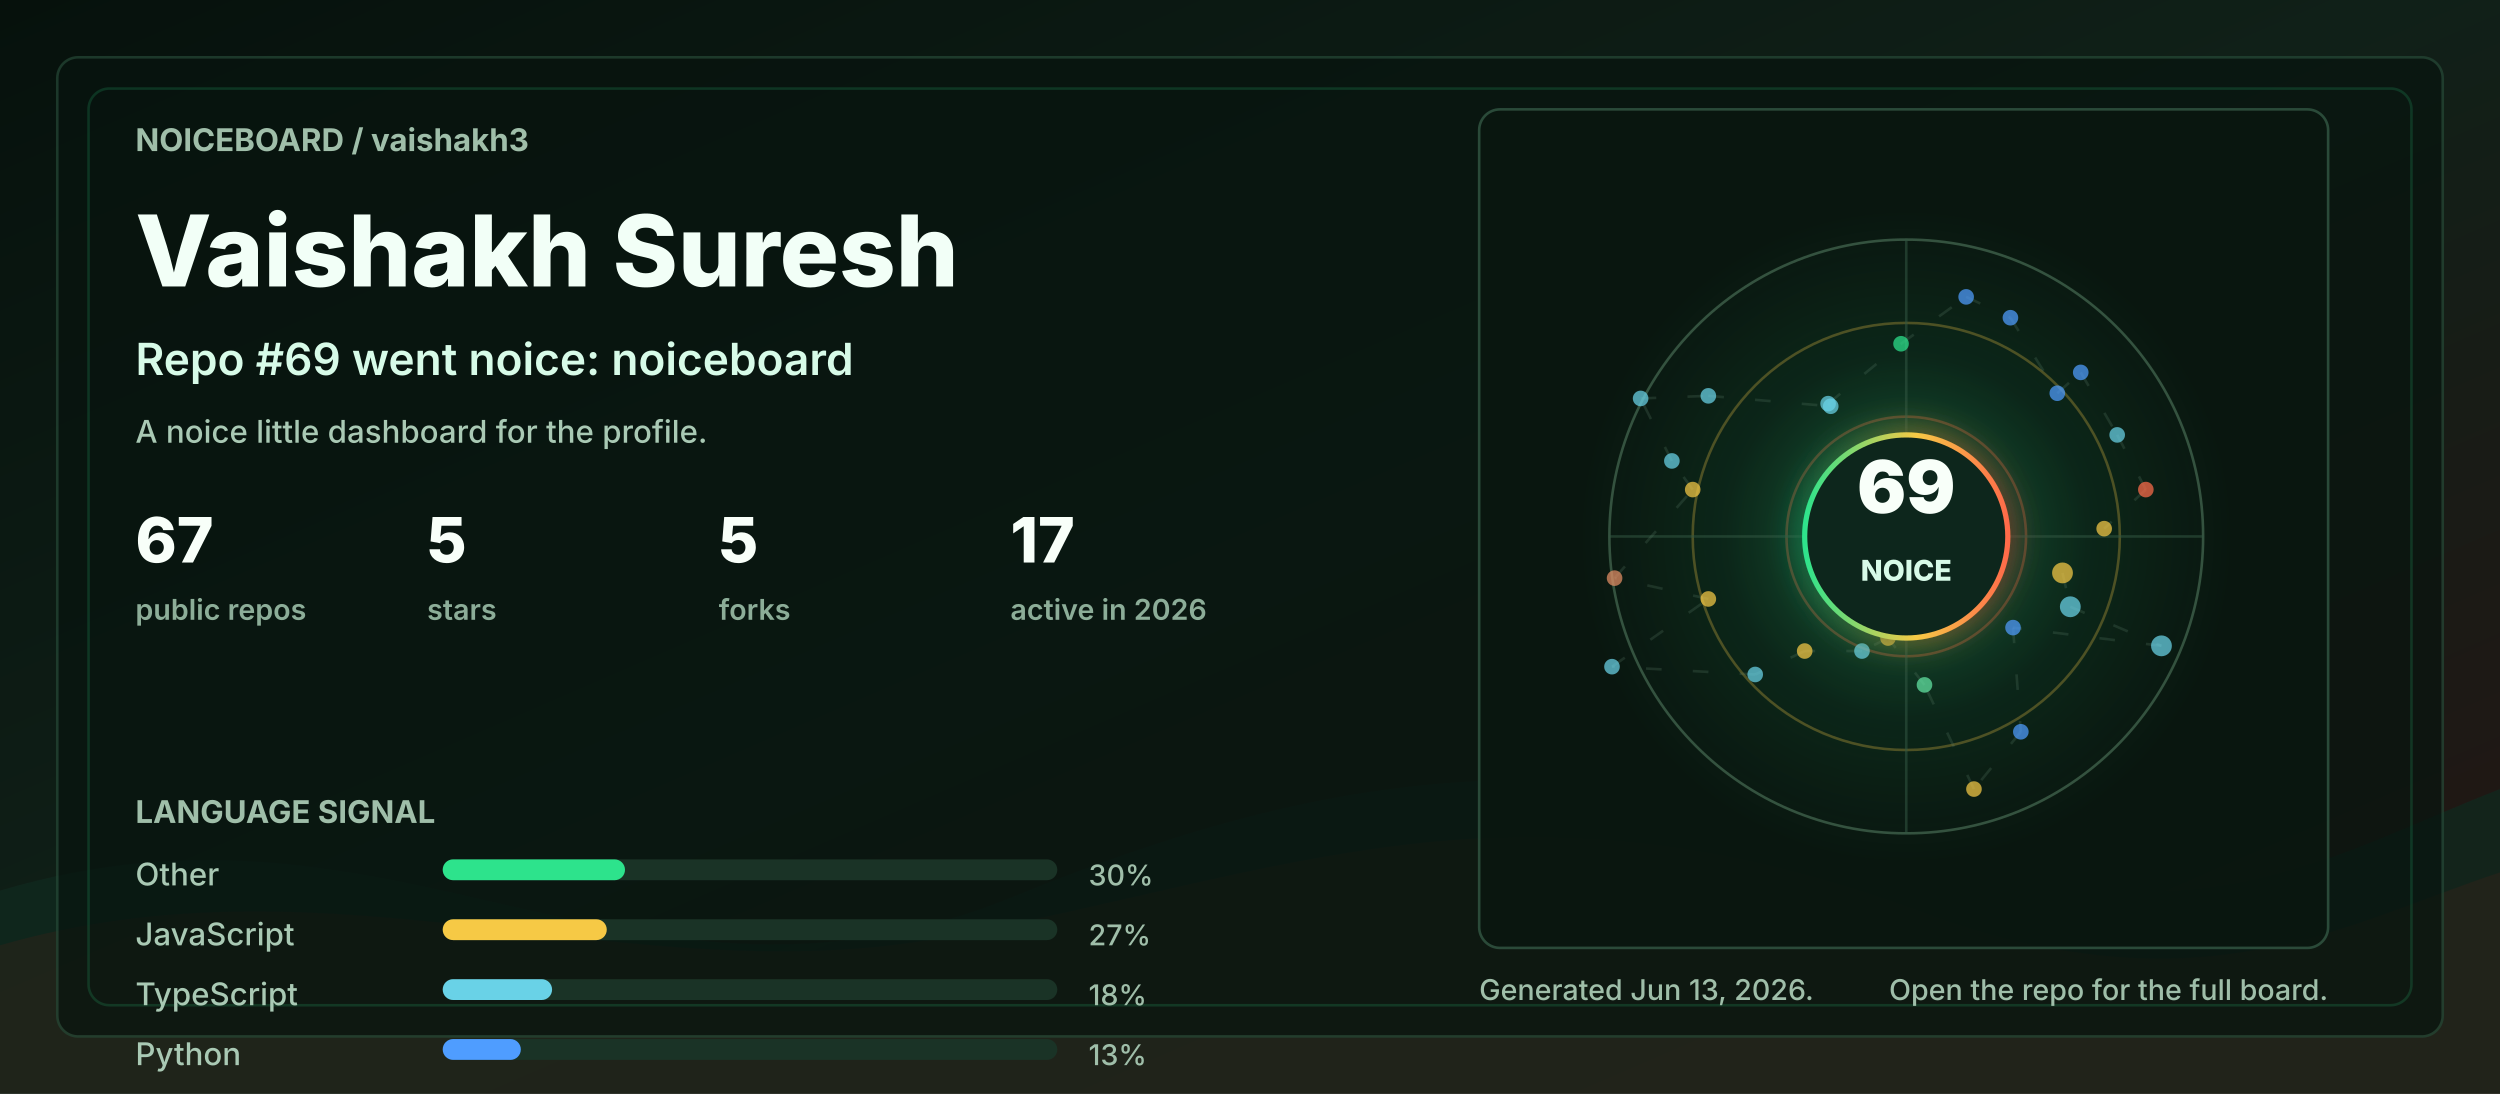
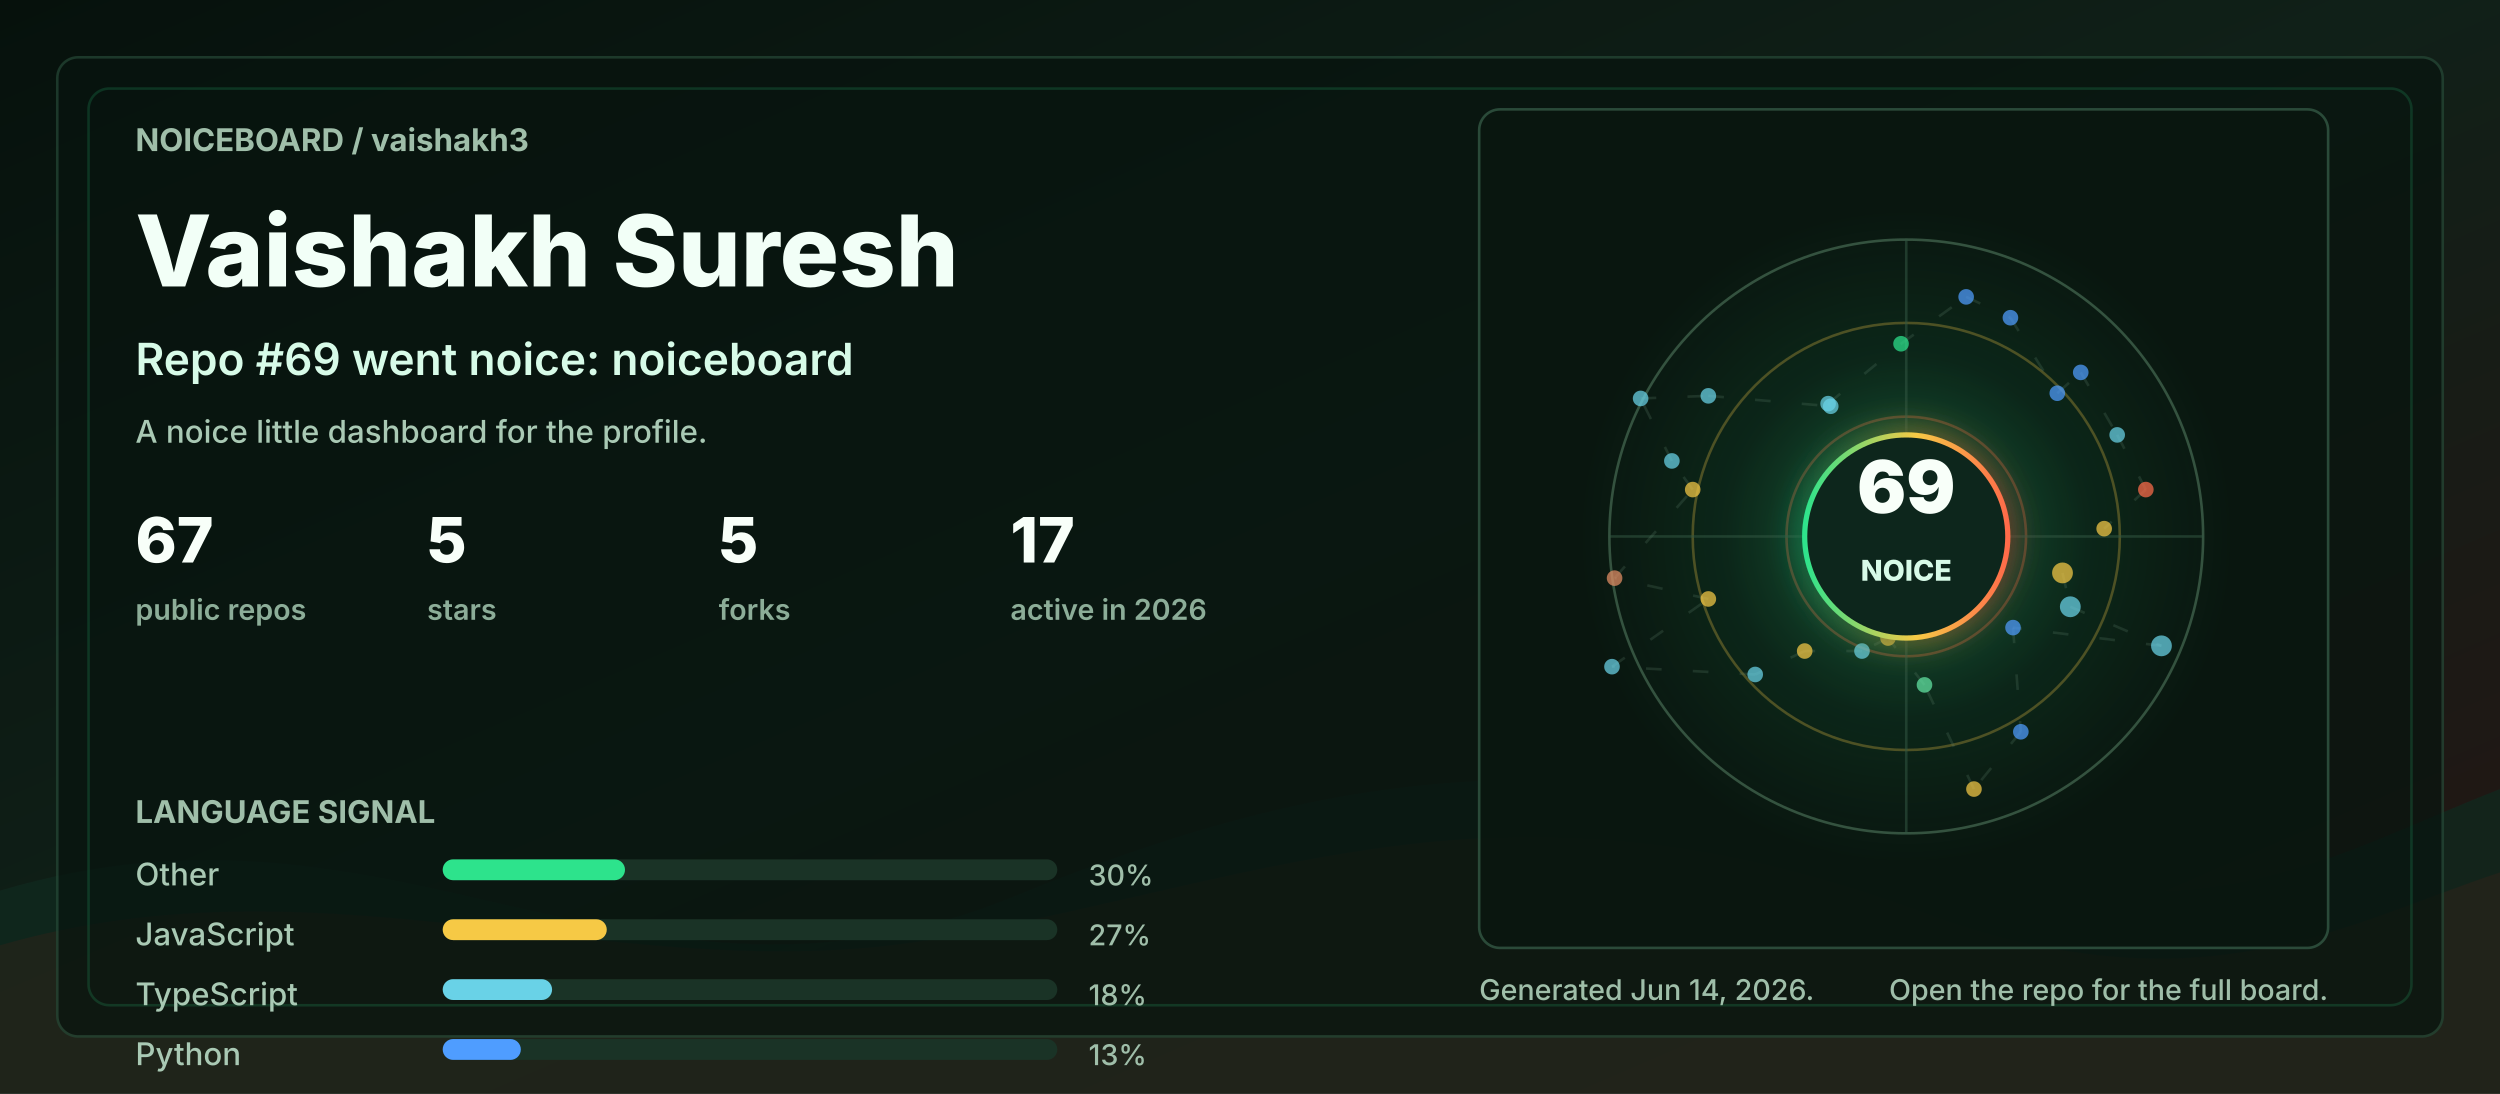
<svg xmlns="http://www.w3.org/2000/svg" width="960" height="420" viewBox="0 0 960 420" role="img" aria-labelledby="title desc">
  <defs>
    <linearGradient id="bg" x1="0" y1="0" x2="1" y2="1">
      <stop offset="0" stop-color="#06110c" />
      <stop offset="0.48" stop-color="#102018" />
      <stop offset="1" stop-color="#251513" />
    </linearGradient>
    <linearGradient id="accent" x1="0" y1="0" x2="1" y2="0">
      <stop offset="0" stop-color="#2de38c" />
      <stop offset="0.55" stop-color="#f6c945" />
      <stop offset="1" stop-color="#ff6b4a" />
    </linearGradient>
    <radialGradient id="halo" cx="50%" cy="50%" r="50%">
      <stop offset="0" stop-color="#2de38c" stop-opacity="0.36" />
      <stop offset="0.55" stop-color="#2de38c" stop-opacity="0.08" />
      <stop offset="1" stop-color="#2de38c" stop-opacity="0" />
    </radialGradient>
    <filter id="softGlow" x="-30%" y="-30%" width="160%" height="160%">
      <feGaussianBlur stdDeviation="6" result="blur" />
      <feMerge>
        <feMergeNode in="blur" />
        <feMergeNode in="SourceGraphic" />
      </feMerge>
    </filter>
    <style>
      .label { fill: #9fbea9; font: 700 12px ui-sans-serif, system-ui, -apple-system, BlinkMacSystemFont, "Segoe UI", sans-serif; letter-spacing: 0; }
      .tiny { fill: #9fbea9; font: 500 11px ui-sans-serif, system-ui, -apple-system, BlinkMacSystemFont, "Segoe UI", sans-serif; letter-spacing: 0; }
      .title { fill: #f2fff7; font: 800 38px ui-sans-serif, system-ui, -apple-system, BlinkMacSystemFont, "Segoe UI", sans-serif; letter-spacing: 0; }
      .subtitle { fill: #d7fbe8; font: 600 17px ui-sans-serif, system-ui, -apple-system, BlinkMacSystemFont, "Segoe UI", sans-serif; letter-spacing: 0; }
      .metric { fill: #f8fff9; font: 800 24px ui-sans-serif, system-ui, -apple-system, BlinkMacSystemFont, "Segoe UI", sans-serif; letter-spacing: 0; }
      .metric-label { fill: #8cad98; font: 600 11px ui-sans-serif, system-ui, -apple-system, BlinkMacSystemFont, "Segoe UI", sans-serif; letter-spacing: 0; }
      .repo { fill: #f8fff9; font: 750 16px ui-sans-serif, system-ui, -apple-system, BlinkMacSystemFont, "Segoe UI", sans-serif; letter-spacing: 0; }
      .muted { fill: #a9c9b4; font: 500 12px ui-sans-serif, system-ui, -apple-system, BlinkMacSystemFont, "Segoe UI", sans-serif; letter-spacing: 0; }
      .ring { animation: ring 9s linear infinite; transform-origin: 692px 206px; }
      .float { animation: float 5s ease-in-out infinite; }
      .pulse { animation: pulse 2.8s ease-in-out infinite; }
      .draw { stroke-dasharray: 6 12; animation: dash 13s linear infinite; }
      @keyframes ring { to { transform: rotate(360deg); } }
      @keyframes dash { to { stroke-dashoffset: -140; } }
      @keyframes pulse { 0%, 100% { opacity: .56; } 50% { opacity: 1; } }
      @keyframes float { 0%, 100% { transform: translateY(0); } 50% { transform: translateY(-7px); } }
      @media (prefers-reduced-motion: reduce) { * { animation: none !important; } }
    </style>
  </defs>
  <rect width="960" height="420" rx="0" fill="url(#bg)" />
  <path d="M0 342 C154 296 244 404 390 344 C520 291 615 284 754 330 C846 361 896 328 960 303 L960 420 L0 420 Z" fill="#10281e" opacity="0.78" />
  <path d="M0 363 C128 326 242 382 362 360 C493 336 581 292 738 350 C845 390 902 354 960 335 L960 420 L0 420 Z" fill="#3b1f17" opacity="0.34" />
  <rect x="22" y="22" width="916" height="376" rx="8" fill="#07130e" opacity="0.72" stroke="#244634" />
  <rect x="34" y="34" width="892" height="352" rx="8" fill="none" stroke="#2de38c" opacity="0.16" />
  <g transform="translate(52 58)">
    <text class="label" x="0" y="0">NOICEBOARD / vaishakh3</text>
    <text class="title" x="0" y="52">Vaishakh Suresh</text>
    <text class="subtitle" x="0" y="86">Repo #69 went noice: noiceboard</text>
    <text class="muted" x="0" y="112">A noice little dashboard for the profile.</text>
    <g transform="translate(0 158)">
      <g transform="translate(0 0)">
        <text class="metric" x="0" y="0">67</text>
        <text class="metric-label" x="0" y="22">public repos</text>
      </g>
      <g transform="translate(112 0)">
        <text class="metric" x="0" y="0">5</text>
        <text class="metric-label" x="0" y="22">stars</text>
      </g>
      <g transform="translate(224 0)">
        <text class="metric" x="0" y="0">5</text>
        <text class="metric-label" x="0" y="22">forks</text>
      </g>
      <g transform="translate(336 0)">
        <text class="metric" x="0" y="0">17</text>
        <text class="metric-label" x="0" y="22">active in 2026</text>
      </g>
    </g>
    <g transform="translate(0 258)">
      <text class="label" x="0" y="0">LANGUAGE SIGNAL</text>
      <g transform="translate(0 24)">
        <text class="muted" x="0" y="0">Other</text>
        <rect x="118" y="-10" width="236" height="8" rx="4" fill="#1a3326" />
        <rect x="118" y="-10" width="70" height="8" rx="4" fill="#2de38c" />
        <text class="tiny" x="366" y="0">30%</text>
      </g>
      <g transform="translate(0 47)">
        <text class="muted" x="0" y="0">JavaScript</text>
        <rect x="118" y="-10" width="236" height="8" rx="4" fill="#1a3326" />
        <rect x="118" y="-10" width="63" height="8" rx="4" fill="#f6c945" />
        <text class="tiny" x="366" y="0">27%</text>
      </g>
      <g transform="translate(0 70)">
        <text class="muted" x="0" y="0">TypeScript</text>
        <rect x="118" y="-10" width="236" height="8" rx="4" fill="#1a3326" />
        <rect x="118" y="-10" width="42" height="8" rx="4" fill="#69d2e7" />
        <text class="tiny" x="366" y="0">18%</text>
      </g>
      <g transform="translate(0 93)">
        <text class="muted" x="0" y="0">Python</text>
        <rect x="118" y="-10" width="236" height="8" rx="4" fill="#1a3326" />
        <rect x="118" y="-10" width="30" height="8" rx="4" fill="#4f9dff" />
        <text class="tiny" x="366" y="0">13%</text>
      </g>
    </g>
  </g>
  <g transform="translate(568 42)">
    <rect x="0" y="0" width="326" height="322" rx="8" fill="#08160f" opacity="0.82" stroke="#315642" />
    <circle cx="164" cy="164" r="126" fill="url(#halo)" class="pulse" />
    <circle cx="164" cy="164" r="114" fill="none" stroke="#34523f" stroke-width="1" />
    <circle cx="164" cy="164" r="82" fill="none" stroke="#f6c945" stroke-opacity="0.28" stroke-width="1" class="ring" />
    <circle cx="164" cy="164" r="46" fill="none" stroke="#ff6b4a" stroke-opacity="0.28" stroke-width="1" class="ring" />
    <line x1="50" y1="164" x2="278" y2="164" stroke="#315642" stroke-opacity="0.55" />
    <line x1="164" y1="50" x2="164" y2="278" stroke="#315642" stroke-opacity="0.55" />
    <line x1="224" y1="178" x2="227" y2="191" stroke="#5c7e68" stroke-opacity="0.24" stroke-width="1" class="draw" />
    <line x1="227" y1="191" x2="262" y2="206" stroke="#5c7e68" stroke-opacity="0.24" stroke-width="1" class="draw" />
    <line x1="262" y1="206" x2="205" y2="199" stroke="#5c7e68" stroke-opacity="0.24" stroke-width="1" class="draw" />
    <line x1="205" y1="199" x2="208" y2="239" stroke="#5c7e68" stroke-opacity="0.24" stroke-width="1" class="draw" />
    <line x1="208" y1="239" x2="190" y2="261" stroke="#5c7e68" stroke-opacity="0.24" stroke-width="1" class="draw" />
    <line x1="190" y1="261" x2="171" y2="221" stroke="#5c7e68" stroke-opacity="0.24" stroke-width="1" class="draw" />
    <line x1="171" y1="221" x2="157" y2="203" stroke="#5c7e68" stroke-opacity="0.24" stroke-width="1" class="draw" />
    <line x1="157" y1="203" x2="147" y2="208" stroke="#5c7e68" stroke-opacity="0.24" stroke-width="1" class="draw" />
    <line x1="147" y1="208" x2="125" y2="208" stroke="#5c7e68" stroke-opacity="0.24" stroke-width="1" class="draw" />
    <line x1="125" y1="208" x2="106" y2="217" stroke="#5c7e68" stroke-opacity="0.24" stroke-width="1" class="draw" />
    <line x1="106" y1="217" x2="51" y2="214" stroke="#5c7e68" stroke-opacity="0.24" stroke-width="1" class="draw" />
    <line x1="51" y1="214" x2="88" y2="188" stroke="#5c7e68" stroke-opacity="0.24" stroke-width="1" class="draw" />
    <line x1="88" y1="188" x2="52" y2="180" stroke="#5c7e68" stroke-opacity="0.24" stroke-width="1" class="draw" />
    <line x1="52" y1="180" x2="82" y2="146" stroke="#5c7e68" stroke-opacity="0.24" stroke-width="1" class="draw" />
    <line x1="82" y1="146" x2="74" y2="135" stroke="#5c7e68" stroke-opacity="0.24" stroke-width="1" class="draw" />
    <line x1="74" y1="135" x2="62" y2="111" stroke="#5c7e68" stroke-opacity="0.24" stroke-width="1" class="draw" />
    <line x1="62" y1="111" x2="88" y2="110" stroke="#5c7e68" stroke-opacity="0.24" stroke-width="1" class="draw" />
    <line x1="88" y1="110" x2="135" y2="114" stroke="#5c7e68" stroke-opacity="0.24" stroke-width="1" class="draw" />
    <line x1="135" y1="114" x2="134" y2="113" stroke="#5c7e68" stroke-opacity="0.24" stroke-width="1" class="draw" />
    <line x1="134" y1="113" x2="162" y2="90" stroke="#5c7e68" stroke-opacity="0.24" stroke-width="1" class="draw" />
    <line x1="162" y1="90" x2="187" y2="72" stroke="#5c7e68" stroke-opacity="0.24" stroke-width="1" class="draw" />
    <line x1="187" y1="72" x2="204" y2="80" stroke="#5c7e68" stroke-opacity="0.24" stroke-width="1" class="draw" />
    <line x1="204" y1="80" x2="222" y2="109" stroke="#5c7e68" stroke-opacity="0.24" stroke-width="1" class="draw" />
    <line x1="222" y1="109" x2="231" y2="101" stroke="#5c7e68" stroke-opacity="0.24" stroke-width="1" class="draw" />
    <line x1="231" y1="101" x2="245" y2="125" stroke="#5c7e68" stroke-opacity="0.24" stroke-width="1" class="draw" />
    <line x1="245" y1="125" x2="256" y2="146" stroke="#5c7e68" stroke-opacity="0.24" stroke-width="1" class="draw" />
    <line x1="256" y1="146" x2="240" y2="161" stroke="#5c7e68" stroke-opacity="0.24" stroke-width="1" class="draw" />
    <circle cx="224" cy="178" r="4" fill="#f6c945" opacity="0.72" class="pulse" />
    <circle cx="227" cy="191" r="4" fill="#69d2e7" opacity="0.72" class="" />
    <circle cx="262" cy="206" r="4" fill="#69d2e7" opacity="0.72" class="" />
    <circle cx="205" cy="199" r="3" fill="#4f9dff" opacity="0.72" class="pulse" />
    <circle cx="208" cy="239" r="3" fill="#4f9dff" opacity="0.72" class="" />
    <circle cx="190" cy="261" r="3" fill="#f6c945" opacity="0.72" class="" />
    <circle cx="171" cy="221" r="3" fill="#63e6a4" opacity="0.72" class="pulse" />
    <circle cx="157" cy="203" r="3" fill="#f6c945" opacity="0.72" class="" />
    <circle cx="147" cy="208" r="3" fill="#69d2e7" opacity="0.72" class="" />
    <circle cx="125" cy="208" r="3" fill="#f6c945" opacity="0.72" class="pulse" />
    <circle cx="106" cy="217" r="3" fill="#69d2e7" opacity="0.72" class="" />
    <circle cx="51" cy="214" r="3" fill="#69d2e7" opacity="0.72" class="" />
    <circle cx="88" cy="188" r="3" fill="#f6c945" opacity="0.72" class="pulse" />
    <circle cx="52" cy="180" r="3" fill="#e58f65" opacity="0.72" class="" />
    <circle cx="82" cy="146" r="3" fill="#f6c945" opacity="0.72" class="" />
    <circle cx="74" cy="135" r="3" fill="#69d2e7" opacity="0.72" class="pulse" />
    <circle cx="62" cy="111" r="3" fill="#69d2e7" opacity="0.72" class="" />
    <circle cx="88" cy="110" r="3" fill="#69d2e7" opacity="0.72" class="" />
    <circle cx="135" cy="114" r="3" fill="#69d2e7" opacity="0.72" class="pulse" />
    <circle cx="134" cy="113" r="3" fill="#69d2e7" opacity="0.72" class="" />
    <circle cx="162" cy="90" r="3" fill="#2de38c" opacity="0.72" class="" />
    <circle cx="187" cy="72" r="3" fill="#4f9dff" opacity="0.72" class="pulse" />
    <circle cx="204" cy="80" r="3" fill="#4f9dff" opacity="0.72" class="" />
    <circle cx="222" cy="109" r="3" fill="#4f9dff" opacity="0.72" class="" />
    <circle cx="231" cy="101" r="3" fill="#4f9dff" opacity="0.72" class="pulse" />
    <circle cx="245" cy="125" r="3" fill="#69d2e7" opacity="0.72" class="" />
    <circle cx="256" cy="146" r="3" fill="#ff6b4a" opacity="0.72" class="" />
    <circle cx="240" cy="161" r="3" fill="#f6c945" opacity="0.72" class="pulse" />
    <g class="float">
      <circle cx="164" cy="164" r="39" fill="#0e261b" stroke="url(#accent)" stroke-width="2" filter="url(#softGlow)" />
      <text x="164" y="155" fill="#f8fff9" text-anchor="middle" font-family="ui-sans-serif, system-ui, -apple-system, BlinkMacSystemFont, Segoe UI, sans-serif" font-size="28" font-weight="900" letter-spacing="0">69</text>
      <text x="164" y="181" fill="#d7fbe8" text-anchor="middle" font-family="ui-sans-serif, system-ui, -apple-system, BlinkMacSystemFont, Segoe UI, sans-serif" font-size="11" font-weight="800" letter-spacing="0">NOICE</text>
    </g>
  </g>
  <g transform="translate(568 384)">
-     <text class="tiny" x="0" y="0">Generated Jun 13, 2026.</text>
+     <text class="tiny" x="0" y="0">Generated Jun 14, 2026.</text>
    <text class="tiny" x="326" y="0" text-anchor="end">Open the repo for the full board.</text>
  </g>
</svg>
